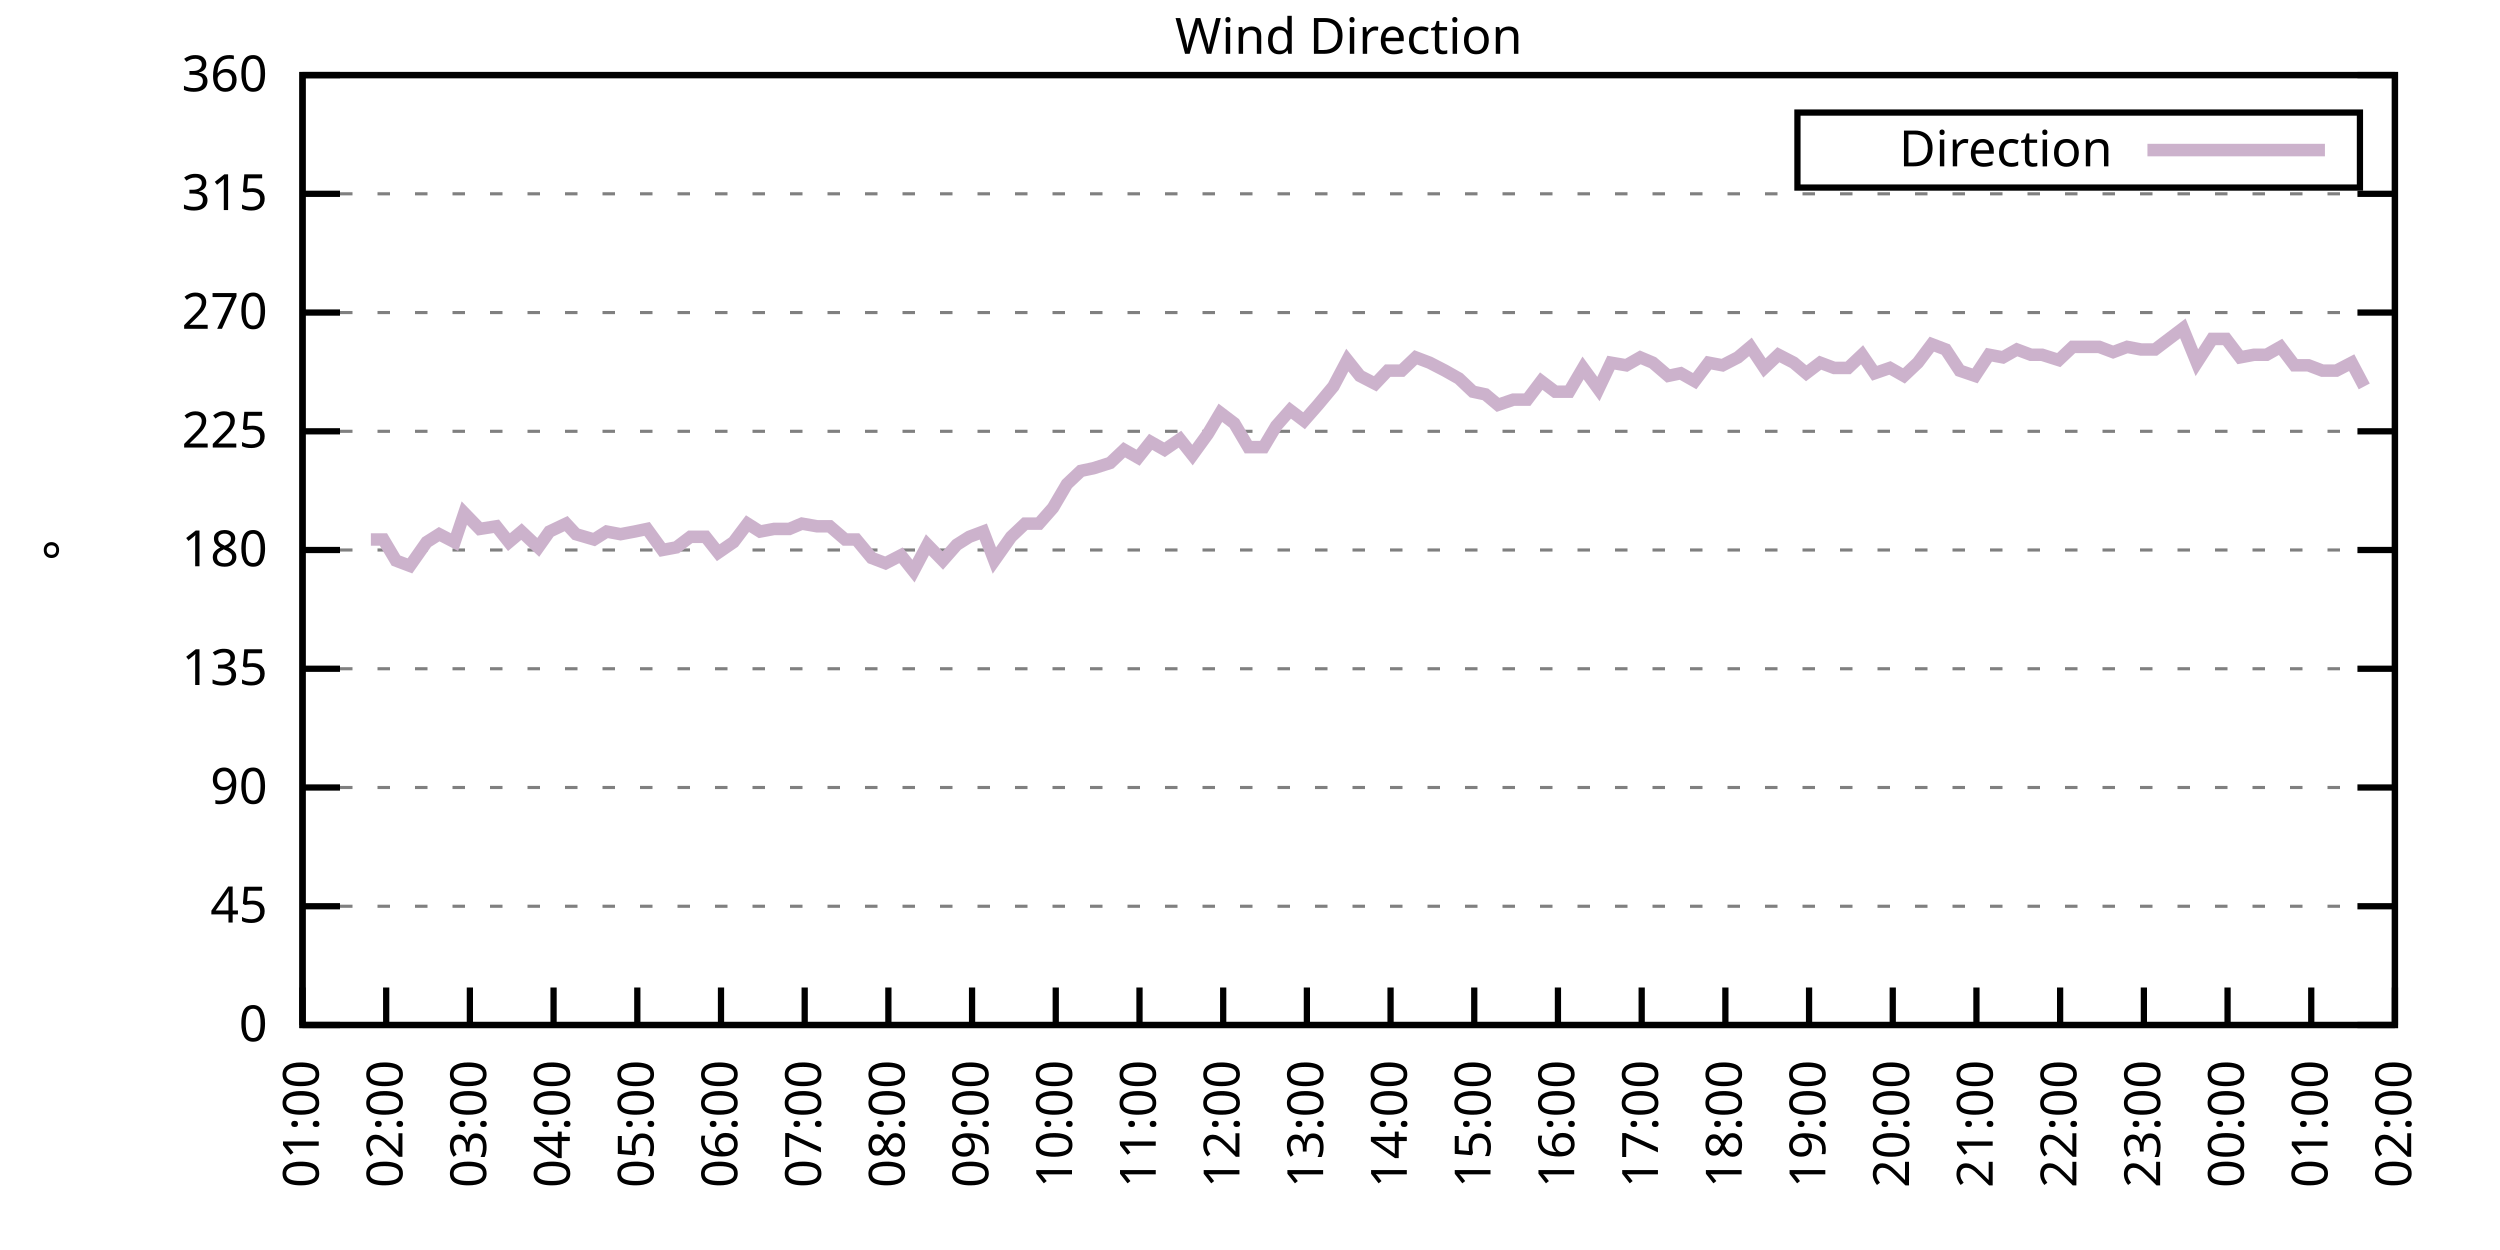
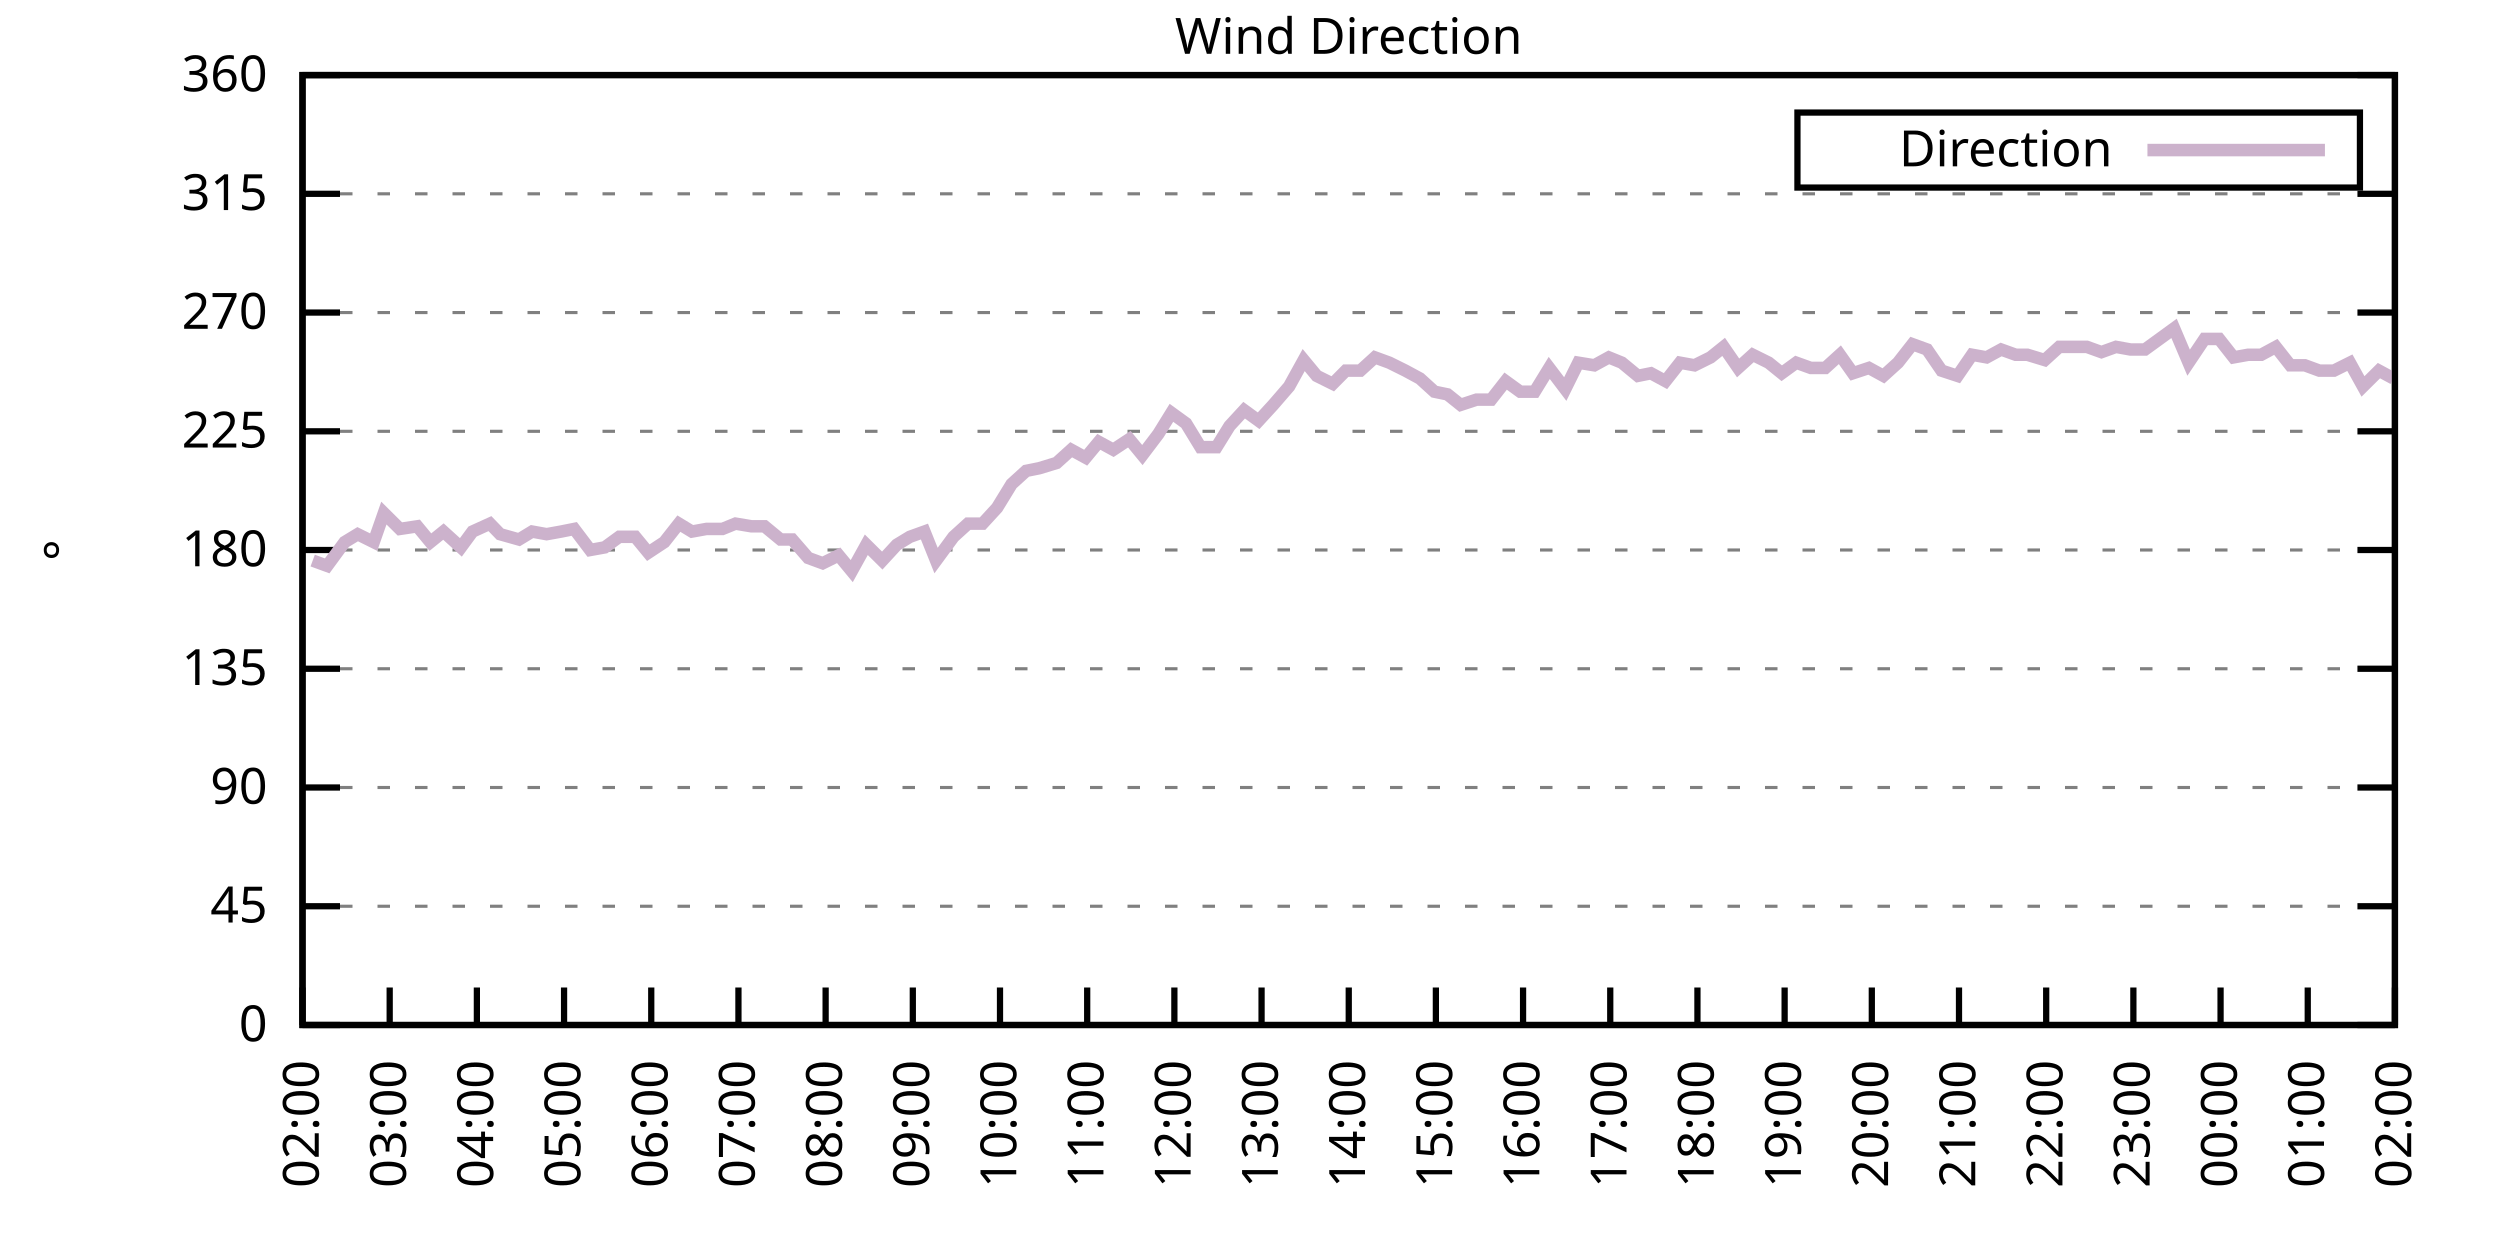
<svg xmlns="http://www.w3.org/2000/svg" xmlns:xlink="http://www.w3.org/1999/xlink" width="400" height="200" viewBox="0 0 400 200">
  <g id="gnuplot_canvas">
    <rect x="0" y="0" width="400" height="200" fill="none" />
    <defs>
      <circle id="gpDot" r="0.5" stroke-width="0.5" stroke="currentColor" />
      <path id="gpPt0" stroke-width="0.333" stroke="currentColor" d="M-1,0 h2 M0,-1 v2" />
      <path id="gpPt1" stroke-width="0.333" stroke="currentColor" d="M-1,-1 L1,1 M1,-1 L-1,1" />
      <path id="gpPt2" stroke-width="0.333" stroke="currentColor" d="M-1,0 L1,0 M0,-1 L0,1 M-1,-1 L1,1 M-1,1 L1,-1" />
      <rect id="gpPt3" stroke-width="0.333" stroke="currentColor" x="-1" y="-1" width="2" height="2" />
      <rect id="gpPt4" stroke-width="0.333" stroke="currentColor" fill="currentColor" x="-1" y="-1" width="2" height="2" />
      <circle id="gpPt5" stroke-width="0.333" stroke="currentColor" cx="0" cy="0" r="1" />
      <use xlink:href="#gpPt5" id="gpPt6" fill="currentColor" stroke="none" />
      <path id="gpPt7" stroke-width="0.333" stroke="currentColor" d="M0,-1.33 L-1.33,0.67 L1.33,0.67 z" />
      <use xlink:href="#gpPt7" id="gpPt8" fill="currentColor" stroke="none" />
      <use xlink:href="#gpPt7" id="gpPt9" stroke="currentColor" transform="rotate(180)" />
      <use xlink:href="#gpPt9" id="gpPt10" fill="currentColor" stroke="none" />
      <use xlink:href="#gpPt3" id="gpPt11" stroke="currentColor" transform="rotate(45)" />
      <use xlink:href="#gpPt11" id="gpPt12" fill="currentColor" stroke="none" />
      <path id="gpPt13" stroke-width="0.333" stroke="currentColor" d="M0,1.330 L1.265,0.411 L0.782,-1.067 L-0.782,-1.076 L-1.265,0.411 z" />
      <use xlink:href="#gpPt13" id="gpPt14" fill="currentColor" stroke="none" />
      <filter id="textbox" filterUnits="objectBoundingBox" x="0" y="0" height="1" width="1">
        <feFlood flood-color="white" flood-opacity="1" result="bgnd" />
        <feComposite in="SourceGraphic" in2="bgnd" operator="atop" />
      </filter>
      <filter id="greybox" filterUnits="objectBoundingBox" x="0" y="0" height="1" width="1">
        <feFlood flood-color="lightgrey" flood-opacity="1" result="grey" />
        <feComposite in="SourceGraphic" in2="grey" operator="atop" />
      </filter>
    </defs>
    <g fill="none" color="white" stroke="currentColor" stroke-width="1.00" stroke-linecap="butt" stroke-linejoin="miter">
</g>
    <g fill="none" color="black" stroke="currentColor" stroke-width="1.00" stroke-linecap="butt" stroke-linejoin="miter">
      <g stroke="none" shape-rendering="crispEdges">
        <polygon fill="rgb(255, 255, 255)" points="48.40,164.00 383.18,164.00 383.18,12.02 48.40,12.02 " />
      </g>
    </g>
    <g fill="none" color="black" stroke="currentColor" stroke-width="1.00" stroke-linecap="butt" stroke-linejoin="miter">
</g>
    <g fill="none" color="black" stroke="black" stroke-width="0.50" stroke-linecap="butt" stroke-linejoin="miter">
</g>
    <g fill="none" color="gray" stroke="currentColor" stroke-width="0.50" stroke-linecap="butt" stroke-linejoin="miter">
      <path stroke="gray" stroke-dasharray="2,4" class="gridline" d="M48.40,164.00 L383.19,164.00  " />
    </g>
    <g fill="none" color="gray" stroke="gray" stroke-width="1.00" stroke-linecap="butt" stroke-linejoin="miter">
</g>
    <g fill="none" color="black" stroke="currentColor" stroke-width="1.00" stroke-linecap="butt" stroke-linejoin="miter">
      <path stroke="black" d="M48.40,164.00 L54.40,164.00 M383.19,164.00 L377.19,164.00  " />
      <g transform="translate(42.80,166.60)" stroke="none" fill="black" font-family="Sans" font-size="8.00" text-anchor="end">
        <text>
          <tspan font-family="Sans"> 0</tspan>
        </text>
      </g>
    </g>
    <g fill="none" color="black" stroke="currentColor" stroke-width="1.00" stroke-linecap="butt" stroke-linejoin="miter">
</g>
    <g fill="none" color="black" stroke="black" stroke-width="0.50" stroke-linecap="butt" stroke-linejoin="miter">
</g>
    <g fill="none" color="gray" stroke="currentColor" stroke-width="0.50" stroke-linecap="butt" stroke-linejoin="miter">
      <path stroke="gray" stroke-dasharray="2,4" class="gridline" d="M48.40,145.00 L383.19,145.00  " />
    </g>
    <g fill="none" color="gray" stroke="gray" stroke-width="1.00" stroke-linecap="butt" stroke-linejoin="miter">
</g>
    <g fill="none" color="black" stroke="currentColor" stroke-width="1.00" stroke-linecap="butt" stroke-linejoin="miter">
      <path stroke="black" d="M48.40,145.00 L54.40,145.00 M383.19,145.00 L377.19,145.00  " />
      <g transform="translate(42.80,147.60)" stroke="none" fill="black" font-family="Sans" font-size="8.00" text-anchor="end">
        <text>
          <tspan font-family="Sans"> 45</tspan>
        </text>
      </g>
    </g>
    <g fill="none" color="black" stroke="currentColor" stroke-width="1.00" stroke-linecap="butt" stroke-linejoin="miter">
</g>
    <g fill="none" color="black" stroke="black" stroke-width="0.50" stroke-linecap="butt" stroke-linejoin="miter">
</g>
    <g fill="none" color="gray" stroke="currentColor" stroke-width="0.50" stroke-linecap="butt" stroke-linejoin="miter">
      <path stroke="gray" stroke-dasharray="2,4" class="gridline" d="M48.40,126.00 L383.19,126.00  " />
    </g>
    <g fill="none" color="gray" stroke="gray" stroke-width="1.00" stroke-linecap="butt" stroke-linejoin="miter">
</g>
    <g fill="none" color="black" stroke="currentColor" stroke-width="1.00" stroke-linecap="butt" stroke-linejoin="miter">
      <path stroke="black" d="M48.40,126.00 L54.40,126.00 M383.19,126.00 L377.19,126.00  " />
      <g transform="translate(42.80,128.60)" stroke="none" fill="black" font-family="Sans" font-size="8.00" text-anchor="end">
        <text>
          <tspan font-family="Sans"> 90</tspan>
        </text>
      </g>
    </g>
    <g fill="none" color="black" stroke="currentColor" stroke-width="1.00" stroke-linecap="butt" stroke-linejoin="miter">
</g>
    <g fill="none" color="black" stroke="black" stroke-width="0.50" stroke-linecap="butt" stroke-linejoin="miter">
</g>
    <g fill="none" color="gray" stroke="currentColor" stroke-width="0.50" stroke-linecap="butt" stroke-linejoin="miter">
      <path stroke="gray" stroke-dasharray="2,4" class="gridline" d="M48.40,107.00 L383.19,107.00  " />
    </g>
    <g fill="none" color="gray" stroke="gray" stroke-width="1.00" stroke-linecap="butt" stroke-linejoin="miter">
</g>
    <g fill="none" color="black" stroke="currentColor" stroke-width="1.00" stroke-linecap="butt" stroke-linejoin="miter">
      <path stroke="black" d="M48.40,107.00 L54.40,107.00 M383.19,107.00 L377.19,107.00  " />
      <g transform="translate(42.80,109.60)" stroke="none" fill="black" font-family="Sans" font-size="8.00" text-anchor="end">
        <text>
          <tspan font-family="Sans"> 135</tspan>
        </text>
      </g>
    </g>
    <g fill="none" color="black" stroke="currentColor" stroke-width="1.00" stroke-linecap="butt" stroke-linejoin="miter">
</g>
    <g fill="none" color="black" stroke="black" stroke-width="0.50" stroke-linecap="butt" stroke-linejoin="miter">
</g>
    <g fill="none" color="gray" stroke="currentColor" stroke-width="0.50" stroke-linecap="butt" stroke-linejoin="miter">
      <path stroke="gray" stroke-dasharray="2,4" class="gridline" d="M48.40,88.00 L383.19,88.00  " />
    </g>
    <g fill="none" color="gray" stroke="gray" stroke-width="1.00" stroke-linecap="butt" stroke-linejoin="miter">
</g>
    <g fill="none" color="black" stroke="currentColor" stroke-width="1.00" stroke-linecap="butt" stroke-linejoin="miter">
      <path stroke="black" d="M48.40,88.00 L54.40,88.00 M383.19,88.00 L377.19,88.00  " />
      <g transform="translate(42.80,90.60)" stroke="none" fill="black" font-family="Sans" font-size="8.00" text-anchor="end">
        <text>
          <tspan font-family="Sans"> 180</tspan>
        </text>
      </g>
    </g>
    <g fill="none" color="black" stroke="currentColor" stroke-width="1.00" stroke-linecap="butt" stroke-linejoin="miter">
</g>
    <g fill="none" color="black" stroke="black" stroke-width="0.50" stroke-linecap="butt" stroke-linejoin="miter">
</g>
    <g fill="none" color="gray" stroke="currentColor" stroke-width="0.50" stroke-linecap="butt" stroke-linejoin="miter">
      <path stroke="gray" stroke-dasharray="2,4" class="gridline" d="M48.40,69.01 L383.19,69.01  " />
    </g>
    <g fill="none" color="gray" stroke="gray" stroke-width="1.00" stroke-linecap="butt" stroke-linejoin="miter">
</g>
    <g fill="none" color="black" stroke="currentColor" stroke-width="1.00" stroke-linecap="butt" stroke-linejoin="miter">
      <path stroke="black" d="M48.40,69.01 L54.40,69.01 M383.19,69.01 L377.19,69.01  " />
      <g transform="translate(42.80,71.61)" stroke="none" fill="black" font-family="Sans" font-size="8.00" text-anchor="end">
        <text>
          <tspan font-family="Sans"> 225</tspan>
        </text>
      </g>
    </g>
    <g fill="none" color="black" stroke="currentColor" stroke-width="1.00" stroke-linecap="butt" stroke-linejoin="miter">
</g>
    <g fill="none" color="black" stroke="black" stroke-width="0.50" stroke-linecap="butt" stroke-linejoin="miter">
</g>
    <g fill="none" color="gray" stroke="currentColor" stroke-width="0.50" stroke-linecap="butt" stroke-linejoin="miter">
      <path stroke="gray" stroke-dasharray="2,4" class="gridline" d="M48.40,50.01 L383.19,50.01  " />
    </g>
    <g fill="none" color="gray" stroke="gray" stroke-width="1.00" stroke-linecap="butt" stroke-linejoin="miter">
</g>
    <g fill="none" color="black" stroke="currentColor" stroke-width="1.00" stroke-linecap="butt" stroke-linejoin="miter">
      <path stroke="black" d="M48.40,50.01 L54.40,50.01 M383.19,50.01 L377.19,50.01  " />
      <g transform="translate(42.80,52.61)" stroke="none" fill="black" font-family="Sans" font-size="8.00" text-anchor="end">
        <text>
          <tspan font-family="Sans"> 270</tspan>
        </text>
      </g>
    </g>
    <g fill="none" color="black" stroke="currentColor" stroke-width="1.00" stroke-linecap="butt" stroke-linejoin="miter">
</g>
    <g fill="none" color="black" stroke="black" stroke-width="0.50" stroke-linecap="butt" stroke-linejoin="miter">
</g>
    <g fill="none" color="gray" stroke="currentColor" stroke-width="0.50" stroke-linecap="butt" stroke-linejoin="miter">
      <path stroke="gray" stroke-dasharray="2,4" class="gridline" d="M48.40,31.01 L383.19,31.01  " />
    </g>
    <g fill="none" color="gray" stroke="gray" stroke-width="1.00" stroke-linecap="butt" stroke-linejoin="miter">
</g>
    <g fill="none" color="black" stroke="currentColor" stroke-width="1.00" stroke-linecap="butt" stroke-linejoin="miter">
      <path stroke="black" d="M48.40,31.01 L54.40,31.01 M383.19,31.01 L377.19,31.01  " />
      <g transform="translate(42.80,33.61)" stroke="none" fill="black" font-family="Sans" font-size="8.00" text-anchor="end">
        <text>
          <tspan font-family="Sans"> 315</tspan>
        </text>
      </g>
    </g>
    <g fill="none" color="black" stroke="currentColor" stroke-width="1.00" stroke-linecap="butt" stroke-linejoin="miter">
</g>
    <g fill="none" color="black" stroke="black" stroke-width="0.50" stroke-linecap="butt" stroke-linejoin="miter">
</g>
    <g fill="none" color="gray" stroke="currentColor" stroke-width="0.50" stroke-linecap="butt" stroke-linejoin="miter">
      <path stroke="gray" stroke-dasharray="2,4" class="gridline" d="M48.40,12.01 L383.19,12.01  " />
    </g>
    <g fill="none" color="gray" stroke="gray" stroke-width="1.00" stroke-linecap="butt" stroke-linejoin="miter">
</g>
    <g fill="none" color="black" stroke="currentColor" stroke-width="1.00" stroke-linecap="butt" stroke-linejoin="miter">
      <path stroke="black" d="M48.40,12.01 L54.40,12.01 M383.19,12.01 L377.19,12.01  " />
      <g transform="translate(42.80,14.61)" stroke="none" fill="black" font-family="Sans" font-size="8.00" text-anchor="end">
        <text>
          <tspan font-family="Sans"> 360</tspan>
        </text>
      </g>
    </g>
    <g fill="none" color="black" stroke="currentColor" stroke-width="1.00" stroke-linecap="butt" stroke-linejoin="miter">
      <path stroke="black" d="M48.40,164.00 L48.40,158.00  " />
      <g transform="translate(51.00,169.60) rotate(270.00)" stroke="none" fill="black" font-family="Sans" font-size="8.00" text-anchor="end">
        <text>
-           <tspan font-family="Sans">01:00</tspan>
-         </text>
-       </g>
-     </g>
-     <g fill="none" color="black" stroke="currentColor" stroke-width="1.00" stroke-linecap="butt" stroke-linejoin="miter">
-       <path stroke="black" d="M61.79,164.00 L61.79,158.00  " />
-       <g transform="translate(64.39,169.60) rotate(270.00)" stroke="none" fill="black" font-family="Sans" font-size="8.00" text-anchor="end">
-         <text>
          <tspan font-family="Sans">02:00</tspan>
        </text>
      </g>
    </g>
    <g fill="none" color="black" stroke="currentColor" stroke-width="1.00" stroke-linecap="butt" stroke-linejoin="miter">
-       <path stroke="black" d="M75.18,164.00 L75.18,158.00  " />
-       <g transform="translate(77.78,169.60) rotate(270.00)" stroke="none" fill="black" font-family="Sans" font-size="8.00" text-anchor="end">
+       <path stroke="black" d="M62.35,164.00 L62.35,158.00  " />
+       <g transform="translate(64.95,169.60) rotate(270.00)" stroke="none" fill="black" font-family="Sans" font-size="8.00" text-anchor="end">
        <text>
          <tspan font-family="Sans">03:00</tspan>
        </text>
      </g>
    </g>
    <g fill="none" color="black" stroke="currentColor" stroke-width="1.00" stroke-linecap="butt" stroke-linejoin="miter">
-       <path stroke="black" d="M88.57,164.00 L88.57,158.00  " />
-       <g transform="translate(91.17,169.60) rotate(270.00)" stroke="none" fill="black" font-family="Sans" font-size="8.00" text-anchor="end">
+       <path stroke="black" d="M76.30,164.00 L76.30,158.00  " />
+       <g transform="translate(78.90,169.60) rotate(270.00)" stroke="none" fill="black" font-family="Sans" font-size="8.00" text-anchor="end">
        <text>
          <tspan font-family="Sans">04:00</tspan>
        </text>
      </g>
    </g>
    <g fill="none" color="black" stroke="currentColor" stroke-width="1.00" stroke-linecap="butt" stroke-linejoin="miter">
-       <path stroke="black" d="M101.97,164.00 L101.97,158.00  " />
-       <g transform="translate(104.57,169.60) rotate(270.00)" stroke="none" fill="black" font-family="Sans" font-size="8.00" text-anchor="end">
+       <path stroke="black" d="M90.25,164.00 L90.25,158.00  " />
+       <g transform="translate(92.85,169.60) rotate(270.00)" stroke="none" fill="black" font-family="Sans" font-size="8.00" text-anchor="end">
        <text>
          <tspan font-family="Sans">05:00</tspan>
        </text>
      </g>
    </g>
    <g fill="none" color="black" stroke="currentColor" stroke-width="1.00" stroke-linecap="butt" stroke-linejoin="miter">
-       <path stroke="black" d="M115.36,164.00 L115.36,158.00  " />
-       <g transform="translate(117.96,169.60) rotate(270.00)" stroke="none" fill="black" font-family="Sans" font-size="8.00" text-anchor="end">
+       <path stroke="black" d="M104.20,164.00 L104.20,158.00  " />
+       <g transform="translate(106.80,169.60) rotate(270.00)" stroke="none" fill="black" font-family="Sans" font-size="8.00" text-anchor="end">
        <text>
          <tspan font-family="Sans">06:00</tspan>
        </text>
      </g>
    </g>
    <g fill="none" color="black" stroke="currentColor" stroke-width="1.00" stroke-linecap="butt" stroke-linejoin="miter">
-       <path stroke="black" d="M128.75,164.00 L128.75,158.00  " />
-       <g transform="translate(131.35,169.60) rotate(270.00)" stroke="none" fill="black" font-family="Sans" font-size="8.00" text-anchor="end">
+       <path stroke="black" d="M118.15,164.00 L118.15,158.00  " />
+       <g transform="translate(120.75,169.60) rotate(270.00)" stroke="none" fill="black" font-family="Sans" font-size="8.00" text-anchor="end">
        <text>
          <tspan font-family="Sans">07:00</tspan>
        </text>
      </g>
    </g>
    <g fill="none" color="black" stroke="currentColor" stroke-width="1.00" stroke-linecap="butt" stroke-linejoin="miter">
-       <path stroke="black" d="M142.14,164.00 L142.14,158.00  " />
-       <g transform="translate(144.74,169.60) rotate(270.00)" stroke="none" fill="black" font-family="Sans" font-size="8.00" text-anchor="end">
+       <path stroke="black" d="M132.10,164.00 L132.10,158.00  " />
+       <g transform="translate(134.70,169.60) rotate(270.00)" stroke="none" fill="black" font-family="Sans" font-size="8.00" text-anchor="end">
        <text>
          <tspan font-family="Sans">08:00</tspan>
        </text>
      </g>
    </g>
    <g fill="none" color="black" stroke="currentColor" stroke-width="1.00" stroke-linecap="butt" stroke-linejoin="miter">
-       <path stroke="black" d="M155.53,164.00 L155.53,158.00  " />
-       <g transform="translate(158.13,169.60) rotate(270.00)" stroke="none" fill="black" font-family="Sans" font-size="8.00" text-anchor="end">
+       <path stroke="black" d="M146.05,164.00 L146.05,158.00  " />
+       <g transform="translate(148.65,169.60) rotate(270.00)" stroke="none" fill="black" font-family="Sans" font-size="8.00" text-anchor="end">
        <text>
          <tspan font-family="Sans">09:00</tspan>
        </text>
      </g>
    </g>
    <g fill="none" color="black" stroke="currentColor" stroke-width="1.00" stroke-linecap="butt" stroke-linejoin="miter">
-       <path stroke="black" d="M168.92,164.00 L168.92,158.00  " />
-       <g transform="translate(171.52,169.60) rotate(270.00)" stroke="none" fill="black" font-family="Sans" font-size="8.00" text-anchor="end">
+       <path stroke="black" d="M160.00,164.00 L160.00,158.00  " />
+       <g transform="translate(162.60,169.60) rotate(270.00)" stroke="none" fill="black" font-family="Sans" font-size="8.00" text-anchor="end">
        <text>
          <tspan font-family="Sans">10:00</tspan>
        </text>
      </g>
    </g>
    <g fill="none" color="black" stroke="currentColor" stroke-width="1.00" stroke-linecap="butt" stroke-linejoin="miter">
-       <path stroke="black" d="M182.32,164.00 L182.32,158.00  " />
-       <g transform="translate(184.92,169.60) rotate(270.00)" stroke="none" fill="black" font-family="Sans" font-size="8.00" text-anchor="end">
+       <path stroke="black" d="M173.95,164.00 L173.95,158.00  " />
+       <g transform="translate(176.55,169.60) rotate(270.00)" stroke="none" fill="black" font-family="Sans" font-size="8.00" text-anchor="end">
        <text>
          <tspan font-family="Sans">11:00</tspan>
        </text>
      </g>
    </g>
    <g fill="none" color="black" stroke="currentColor" stroke-width="1.00" stroke-linecap="butt" stroke-linejoin="miter">
-       <path stroke="black" d="M195.71,164.00 L195.71,158.00  " />
-       <g transform="translate(198.31,169.60) rotate(270.00)" stroke="none" fill="black" font-family="Sans" font-size="8.00" text-anchor="end">
+       <path stroke="black" d="M187.90,164.00 L187.90,158.00  " />
+       <g transform="translate(190.50,169.60) rotate(270.00)" stroke="none" fill="black" font-family="Sans" font-size="8.00" text-anchor="end">
        <text>
          <tspan font-family="Sans">12:00</tspan>
        </text>
      </g>
    </g>
    <g fill="none" color="black" stroke="currentColor" stroke-width="1.00" stroke-linecap="butt" stroke-linejoin="miter">
-       <path stroke="black" d="M209.10,164.00 L209.10,158.00  " />
-       <g transform="translate(211.70,169.60) rotate(270.00)" stroke="none" fill="black" font-family="Sans" font-size="8.00" text-anchor="end">
+       <path stroke="black" d="M201.85,164.00 L201.85,158.00  " />
+       <g transform="translate(204.45,169.60) rotate(270.00)" stroke="none" fill="black" font-family="Sans" font-size="8.00" text-anchor="end">
        <text>
          <tspan font-family="Sans">13:00</tspan>
        </text>
      </g>
    </g>
    <g fill="none" color="black" stroke="currentColor" stroke-width="1.00" stroke-linecap="butt" stroke-linejoin="miter">
-       <path stroke="black" d="M222.49,164.00 L222.49,158.00  " />
-       <g transform="translate(225.09,169.60) rotate(270.00)" stroke="none" fill="black" font-family="Sans" font-size="8.00" text-anchor="end">
+       <path stroke="black" d="M215.80,164.00 L215.80,158.00  " />
+       <g transform="translate(218.40,169.60) rotate(270.00)" stroke="none" fill="black" font-family="Sans" font-size="8.00" text-anchor="end">
        <text>
          <tspan font-family="Sans">14:00</tspan>
        </text>
      </g>
    </g>
    <g fill="none" color="black" stroke="currentColor" stroke-width="1.00" stroke-linecap="butt" stroke-linejoin="miter">
-       <path stroke="black" d="M235.88,164.00 L235.88,158.00  " />
-       <g transform="translate(238.48,169.60) rotate(270.00)" stroke="none" fill="black" font-family="Sans" font-size="8.00" text-anchor="end">
+       <path stroke="black" d="M229.74,164.00 L229.74,158.00  " />
+       <g transform="translate(232.34,169.60) rotate(270.00)" stroke="none" fill="black" font-family="Sans" font-size="8.00" text-anchor="end">
        <text>
          <tspan font-family="Sans">15:00</tspan>
        </text>
      </g>
    </g>
    <g fill="none" color="black" stroke="currentColor" stroke-width="1.00" stroke-linecap="butt" stroke-linejoin="miter">
-       <path stroke="black" d="M249.27,164.00 L249.27,158.00  " />
-       <g transform="translate(251.87,169.60) rotate(270.00)" stroke="none" fill="black" font-family="Sans" font-size="8.00" text-anchor="end">
+       <path stroke="black" d="M243.69,164.00 L243.69,158.00  " />
+       <g transform="translate(246.29,169.60) rotate(270.00)" stroke="none" fill="black" font-family="Sans" font-size="8.00" text-anchor="end">
        <text>
          <tspan font-family="Sans">16:00</tspan>
        </text>
      </g>
    </g>
    <g fill="none" color="black" stroke="currentColor" stroke-width="1.00" stroke-linecap="butt" stroke-linejoin="miter">
-       <path stroke="black" d="M262.67,164.00 L262.67,158.00  " />
-       <g transform="translate(265.27,169.60) rotate(270.00)" stroke="none" fill="black" font-family="Sans" font-size="8.00" text-anchor="end">
+       <path stroke="black" d="M257.64,164.00 L257.64,158.00  " />
+       <g transform="translate(260.24,169.60) rotate(270.00)" stroke="none" fill="black" font-family="Sans" font-size="8.00" text-anchor="end">
        <text>
          <tspan font-family="Sans">17:00</tspan>
        </text>
      </g>
    </g>
    <g fill="none" color="black" stroke="currentColor" stroke-width="1.00" stroke-linecap="butt" stroke-linejoin="miter">
-       <path stroke="black" d="M276.06,164.00 L276.06,158.00  " />
-       <g transform="translate(278.66,169.60) rotate(270.00)" stroke="none" fill="black" font-family="Sans" font-size="8.00" text-anchor="end">
+       <path stroke="black" d="M271.59,164.00 L271.59,158.00  " />
+       <g transform="translate(274.19,169.60) rotate(270.00)" stroke="none" fill="black" font-family="Sans" font-size="8.00" text-anchor="end">
        <text>
          <tspan font-family="Sans">18:00</tspan>
        </text>
      </g>
    </g>
    <g fill="none" color="black" stroke="currentColor" stroke-width="1.00" stroke-linecap="butt" stroke-linejoin="miter">
-       <path stroke="black" d="M289.45,164.00 L289.45,158.00  " />
-       <g transform="translate(292.05,169.60) rotate(270.00)" stroke="none" fill="black" font-family="Sans" font-size="8.00" text-anchor="end">
+       <path stroke="black" d="M285.54,164.00 L285.54,158.00  " />
+       <g transform="translate(288.14,169.60) rotate(270.00)" stroke="none" fill="black" font-family="Sans" font-size="8.00" text-anchor="end">
        <text>
          <tspan font-family="Sans">19:00</tspan>
        </text>
      </g>
    </g>
    <g fill="none" color="black" stroke="currentColor" stroke-width="1.00" stroke-linecap="butt" stroke-linejoin="miter">
-       <path stroke="black" d="M302.84,164.00 L302.84,158.00  " />
-       <g transform="translate(305.44,169.60) rotate(270.00)" stroke="none" fill="black" font-family="Sans" font-size="8.00" text-anchor="end">
+       <path stroke="black" d="M299.49,164.00 L299.49,158.00  " />
+       <g transform="translate(302.09,169.60) rotate(270.00)" stroke="none" fill="black" font-family="Sans" font-size="8.00" text-anchor="end">
        <text>
          <tspan font-family="Sans">20:00</tspan>
        </text>
      </g>
    </g>
    <g fill="none" color="black" stroke="currentColor" stroke-width="1.00" stroke-linecap="butt" stroke-linejoin="miter">
-       <path stroke="black" d="M316.23,164.00 L316.23,158.00  " />
-       <g transform="translate(318.83,169.60) rotate(270.00)" stroke="none" fill="black" font-family="Sans" font-size="8.00" text-anchor="end">
+       <path stroke="black" d="M313.44,164.00 L313.44,158.00  " />
+       <g transform="translate(316.04,169.60) rotate(270.00)" stroke="none" fill="black" font-family="Sans" font-size="8.00" text-anchor="end">
        <text>
          <tspan font-family="Sans">21:00</tspan>
        </text>
      </g>
    </g>
    <g fill="none" color="black" stroke="currentColor" stroke-width="1.00" stroke-linecap="butt" stroke-linejoin="miter">
-       <path stroke="black" d="M329.62,164.00 L329.62,158.00  " />
-       <g transform="translate(332.22,169.60) rotate(270.00)" stroke="none" fill="black" font-family="Sans" font-size="8.00" text-anchor="end">
+       <path stroke="black" d="M327.39,164.00 L327.39,158.00  " />
+       <g transform="translate(329.99,169.60) rotate(270.00)" stroke="none" fill="black" font-family="Sans" font-size="8.00" text-anchor="end">
        <text>
          <tspan font-family="Sans">22:00</tspan>
        </text>
      </g>
    </g>
    <g fill="none" color="black" stroke="currentColor" stroke-width="1.00" stroke-linecap="butt" stroke-linejoin="miter">
-       <path stroke="black" d="M343.02,164.00 L343.02,158.00  " />
-       <g transform="translate(345.62,169.60) rotate(270.00)" stroke="none" fill="black" font-family="Sans" font-size="8.00" text-anchor="end">
+       <path stroke="black" d="M341.34,164.00 L341.34,158.00  " />
+       <g transform="translate(343.94,169.60) rotate(270.00)" stroke="none" fill="black" font-family="Sans" font-size="8.00" text-anchor="end">
        <text>
          <tspan font-family="Sans">23:00</tspan>
        </text>
      </g>
    </g>
    <g fill="none" color="black" stroke="currentColor" stroke-width="1.00" stroke-linecap="butt" stroke-linejoin="miter">
-       <path stroke="black" d="M356.41,164.00 L356.41,158.00  " />
-       <g transform="translate(359.01,169.60) rotate(270.00)" stroke="none" fill="black" font-family="Sans" font-size="8.00" text-anchor="end">
+       <path stroke="black" d="M355.29,164.00 L355.29,158.00  " />
+       <g transform="translate(357.89,169.60) rotate(270.00)" stroke="none" fill="black" font-family="Sans" font-size="8.00" text-anchor="end">
        <text>
          <tspan font-family="Sans">00:00</tspan>
        </text>
      </g>
    </g>
    <g fill="none" color="black" stroke="currentColor" stroke-width="1.00" stroke-linecap="butt" stroke-linejoin="miter">
-       <path stroke="black" d="M369.80,164.00 L369.80,158.00  " />
-       <g transform="translate(372.40,169.60) rotate(270.00)" stroke="none" fill="black" font-family="Sans" font-size="8.00" text-anchor="end">
+       <path stroke="black" d="M369.24,164.00 L369.24,158.00  " />
+       <g transform="translate(371.84,169.60) rotate(270.00)" stroke="none" fill="black" font-family="Sans" font-size="8.00" text-anchor="end">
        <text>
          <tspan font-family="Sans">01:00</tspan>
        </text>
      </g>
    </g>
    <g fill="none" color="black" stroke="currentColor" stroke-width="1.00" stroke-linecap="butt" stroke-linejoin="miter">
      <path stroke="black" d="M383.19,164.00 L383.19,158.00  " />
      <g transform="translate(385.79,169.60) rotate(270.00)" stroke="none" fill="black" font-family="Sans" font-size="8.00" text-anchor="end">
        <text>
          <tspan font-family="Sans">02:00</tspan>
        </text>
      </g>
    </g>
    <g fill="none" color="black" stroke="currentColor" stroke-width="1.00" stroke-linecap="butt" stroke-linejoin="miter">
</g>
    <g fill="none" color="black" stroke="currentColor" stroke-width="1.00" stroke-linecap="butt" stroke-linejoin="miter">
      <path stroke="black" d="M48.40,12.01 L48.40,164.00 L383.19,164.00 L383.19,12.01 L48.40,12.01 Z  " />
    </g>
    <g fill="none" color="black" stroke="currentColor" stroke-width="1.00" stroke-linecap="butt" stroke-linejoin="miter">
</g>
    <g fill="none" color="black" stroke="currentColor" stroke-width="1.00" stroke-linecap="butt" stroke-linejoin="miter">
      <path stroke="black" d="M287.59,30.01 L287.59,18.01 L377.59,18.01 L377.59,30.01 L287.59,30.01 Z  " />
    </g>
    <g id="Wind_direction_plot_1">
      <g fill="none" color="white" stroke="black" stroke-width="2.00" stroke-linecap="butt" stroke-linejoin="miter">
</g>
      <g fill="none" color="black" stroke="currentColor" stroke-width="2.00" stroke-linecap="butt" stroke-linejoin="miter">
        <g transform="translate(337.99,26.61)" stroke="none" fill="black" font-family="Sans" font-size="8.00" text-anchor="end">
          <text>
            <tspan font-family="Sans">Direction</tspan>
          </text>
        </g>
      </g>
      <g fill="none" color="black" stroke="currentColor" stroke-width="2.00" stroke-linecap="butt" stroke-linejoin="miter">
-         <path stroke="rgb(204, 178, 204)" d="M343.59,24.01 L371.99,24.01 M59.34,86.32 L61.35,86.32 L63.35,89.69 L65.59,90.54 L68.26,86.74 L70.27,85.47   L72.73,86.74 L74.29,82.09 L76.75,84.63 L79.42,84.21 L81.43,86.74 L83.44,85.05 L86.12,87.58 L87.91,85.05   L90.58,83.78 L92.15,85.47 L95.05,86.32 L97.06,85.05 L99.29,85.47 L101.52,85.05 L103.53,84.63 L105.98,88.00   L108.22,87.58 L110.45,85.89 L112.90,85.89 L114.91,88.43 L117.37,86.74 L119.60,83.78 L121.61,85.05 L123.84,84.63   L126.29,84.63 L128.30,83.78 L130.76,84.21 L132.77,84.21 L135.22,86.32 L137.01,86.32 L139.46,89.27 L141.69,90.12   L144.15,88.85 L146.16,91.38 L148.39,87.16 L150.85,89.69 L153.08,87.16 L155.09,85.89 L157.32,85.05 L159.10,89.69   L161.78,85.89 L164.01,83.78 L166.25,83.78 L168.48,81.25 L170.71,77.45 L172.94,75.34 L174.95,74.92 L177.63,74.07   L179.86,71.96 L182.09,73.23 L184.10,70.70 L186.33,71.96 L188.79,70.27 L190.80,72.81 L193.25,69.43 L195.26,66.05   L197.49,67.74 L199.73,71.54 L202.18,71.54 L204.19,68.16 L206.42,65.63 L208.65,67.32 L210.88,64.78 L213.34,61.83   L215.57,57.61 L217.58,60.14 L220.04,61.41 L222.04,59.30 L224.28,59.30 L226.51,57.18 L228.74,58.03 L231.20,59.30   L233.43,60.56 L235.66,62.67 L237.67,63.10 L239.68,64.78 L242.13,63.94 L244.36,63.94 L246.60,60.98 L248.83,62.67   L251.06,62.67 L253.29,58.87 L255.75,62.25 L257.76,58.03 L260.21,58.45 L262.44,57.18 L264.45,58.03 L266.91,60.14   L268.92,59.72 L271.15,60.98 L273.38,58.03 L275.61,58.45 L278.07,57.18 L280.07,55.50 L282.31,58.87 L284.54,56.76   L286.99,58.03 L289.00,59.72 L291.23,58.03 L293.47,58.87 L295.70,58.87 L297.93,56.76 L299.94,59.72 L302.39,58.87   L304.63,60.14 L306.86,58.03 L309.09,55.07 L311.32,55.92 L313.55,59.30 L316.01,60.14 L318.24,56.76 L320.47,57.18   L322.70,55.92 L324.94,56.76 L326.72,56.76 L329.40,57.61 L331.63,55.50 L333.42,55.50 L335.87,55.50 L338.10,56.34   L340.34,55.50 L342.57,55.92 L344.80,55.92 L347.03,54.23 L349.26,52.54 L351.50,58.03 L353.95,54.23 L356.18,54.23   L358.42,57.18 L360.65,56.76 L362.66,56.76 L364.89,55.50 L367.12,58.45 L369.35,58.45 L371.58,59.30 L373.82,59.30   L376.27,58.03 L378.28,61.83  " />
+         <path stroke="rgb(204, 178, 204)" d="M343.59,24.01 L371.99,24.01 M50.03,89.69 L52.35,90.54 L55.14,86.74 L57.23,85.47 L59.79,86.74 L61.42,82.09   L63.98,84.63 L66.77,84.21 L68.86,86.74 L70.95,85.05 L73.74,87.58 L75.60,85.05 L78.39,83.78 L80.02,85.47   L83.04,86.32 L85.13,85.05 L87.46,85.47 L89.78,85.05 L91.88,84.63 L94.43,88.00 L96.76,87.58 L99.08,85.89   L101.64,85.89 L103.73,88.43 L106.29,86.74 L108.62,83.78 L110.71,85.05 L113.03,84.63 L115.59,84.63 L117.68,83.78   L120.24,84.21 L122.33,84.21 L124.89,86.32 L126.75,86.32 L129.31,89.27 L131.63,90.12 L134.19,88.85 L136.28,91.38   L138.61,87.16 L141.16,89.69 L143.49,87.16 L145.58,85.89 L147.91,85.05 L149.77,89.69 L152.56,85.89 L154.88,83.78   L157.21,83.78 L159.53,81.25 L161.86,77.45 L164.18,75.34 L166.27,74.92 L169.06,74.07 L171.39,71.96 L173.71,73.23   L175.81,70.70 L178.13,71.96 L180.69,70.27 L182.78,72.81 L185.34,69.43 L187.43,66.05 L189.76,67.74 L192.08,71.54   L194.64,71.54 L196.73,68.16 L199.06,65.63 L201.38,67.32 L203.71,64.78 L206.26,61.83 L208.59,57.61 L210.68,60.14   L213.24,61.41 L215.33,59.30 L217.65,59.30 L219.98,57.18 L222.30,58.03 L224.86,59.30 L227.19,60.56 L229.51,62.67   L231.60,63.10 L233.70,64.78 L236.25,63.94 L238.58,63.94 L240.90,60.98 L243.23,62.67 L245.55,62.67 L247.88,58.87   L250.44,62.25 L252.53,58.03 L255.09,58.45 L257.41,57.18 L259.50,58.03 L262.06,60.14 L264.15,59.72 L266.48,60.98   L268.80,58.03 L271.13,58.45 L273.69,57.18 L275.78,55.50 L278.10,58.87 L280.43,56.76 L282.99,58.03 L285.08,59.72   L287.40,58.03 L289.73,58.87 L292.05,58.87 L294.38,56.76 L296.47,59.72 L299.03,58.87 L301.35,60.14 L303.68,58.03   L306.00,55.07 L308.33,55.92 L310.65,59.30 L313.21,60.14 L315.53,56.76 L317.86,57.18 L320.18,55.92 L322.51,56.76   L324.37,56.76 L327.16,57.61 L329.48,55.50 L331.34,55.50 L333.90,55.50 L336.23,56.34 L338.55,55.50 L340.88,55.92   L343.20,55.92 L345.53,54.23 L347.85,52.54 L350.18,58.03 L352.73,54.23 L355.06,54.23 L357.38,57.18 L359.71,56.76   L361.80,56.76 L364.13,55.50 L366.45,58.45 L368.78,58.45 L371.10,59.30 L373.43,59.30 L375.98,58.03 L378.08,61.83   L380.63,59.30 L382.96,60.56  " />
      </g>
    </g>
    <g fill="none" color="black" stroke="currentColor" stroke-width="2.00" stroke-linecap="butt" stroke-linejoin="miter">
</g>
    <g fill="none" color="black" stroke="black" stroke-width="1.00" stroke-linecap="butt" stroke-linejoin="miter">
</g>
    <g fill="none" color="black" stroke="currentColor" stroke-width="1.00" stroke-linecap="butt" stroke-linejoin="miter">
      <path stroke="black" d="M48.40,12.01 L48.40,164.00 L383.19,164.00 L383.19,12.01 L48.40,12.01 Z  " />
      <g transform="translate(12.80,88.01) rotate(270.00)" stroke="none" fill="black" font-family="Sans" font-size="8.00" text-anchor="middle">
        <text>
          <tspan font-family="Sans">°</tspan>
        </text>
      </g>
    </g>
    <g fill="none" color="black" stroke="currentColor" stroke-width="1.00" stroke-linecap="butt" stroke-linejoin="miter">
</g>
    <g fill="none" color="black" stroke="currentColor" stroke-width="1.00" stroke-linecap="butt" stroke-linejoin="miter">
      <g transform="translate(215.79,8.61)" stroke="none" fill="black" font-family="Sans" font-size="8.00" text-anchor="middle">
        <text>
          <tspan font-family="Sans">Wind Direction</tspan>
        </text>
      </g>
    </g>
    <g fill="none" color="black" stroke="currentColor" stroke-width="1.00" stroke-linecap="butt" stroke-linejoin="miter">
</g>
  </g>
</svg>
